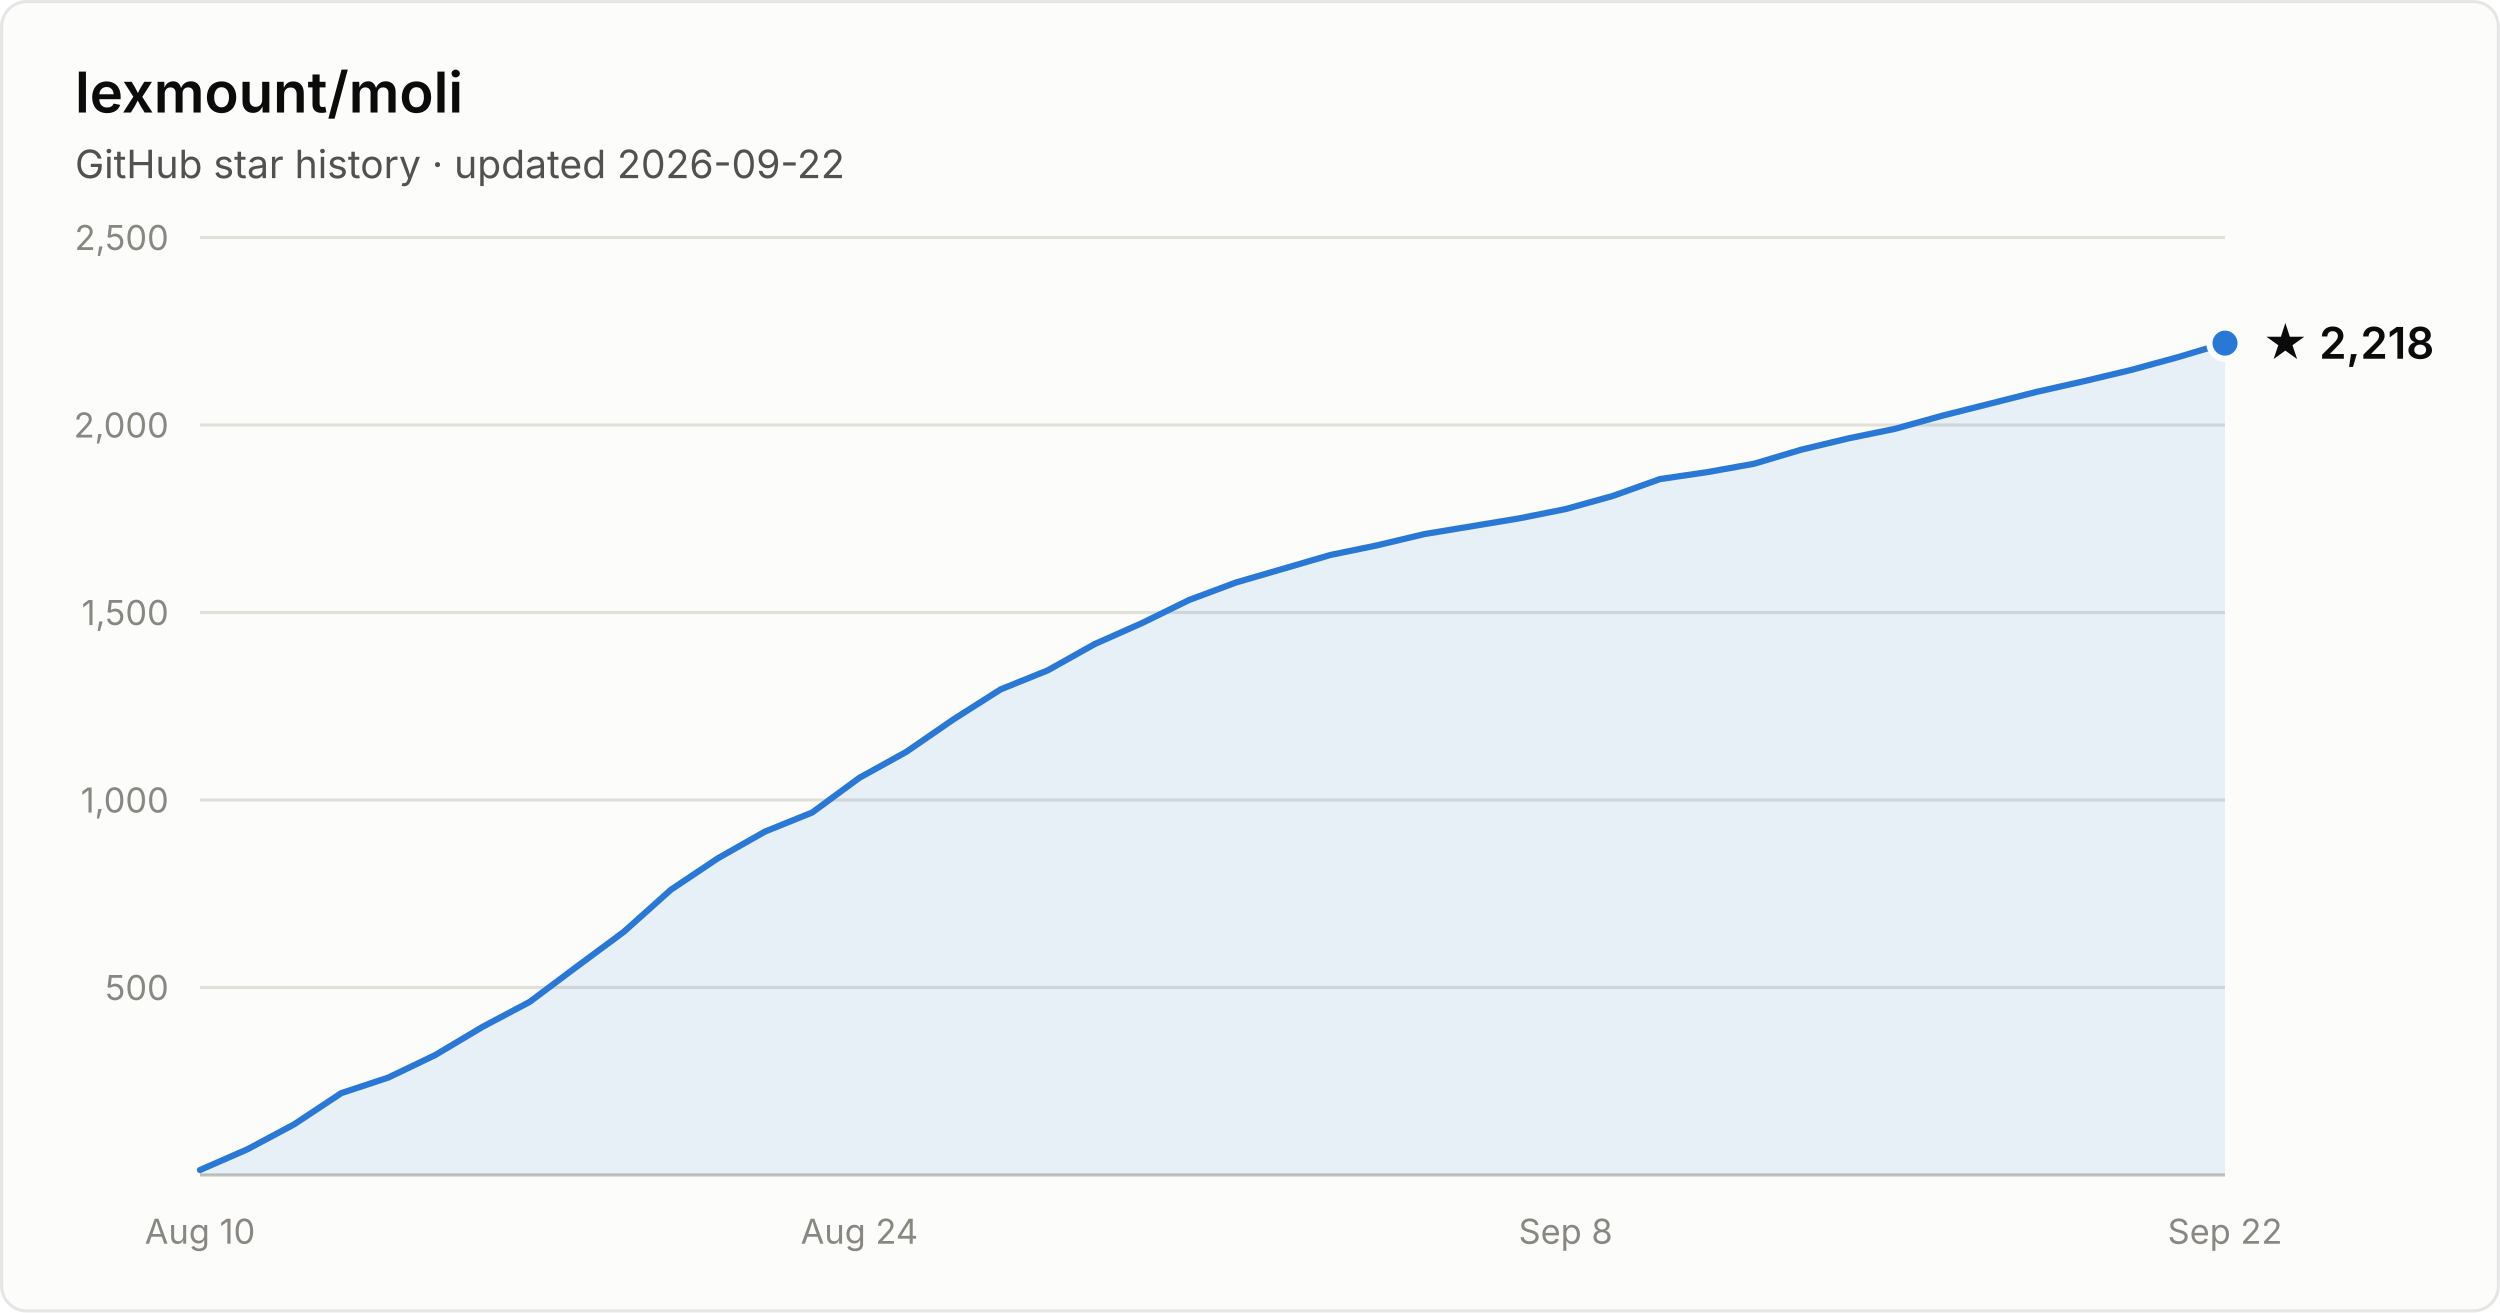
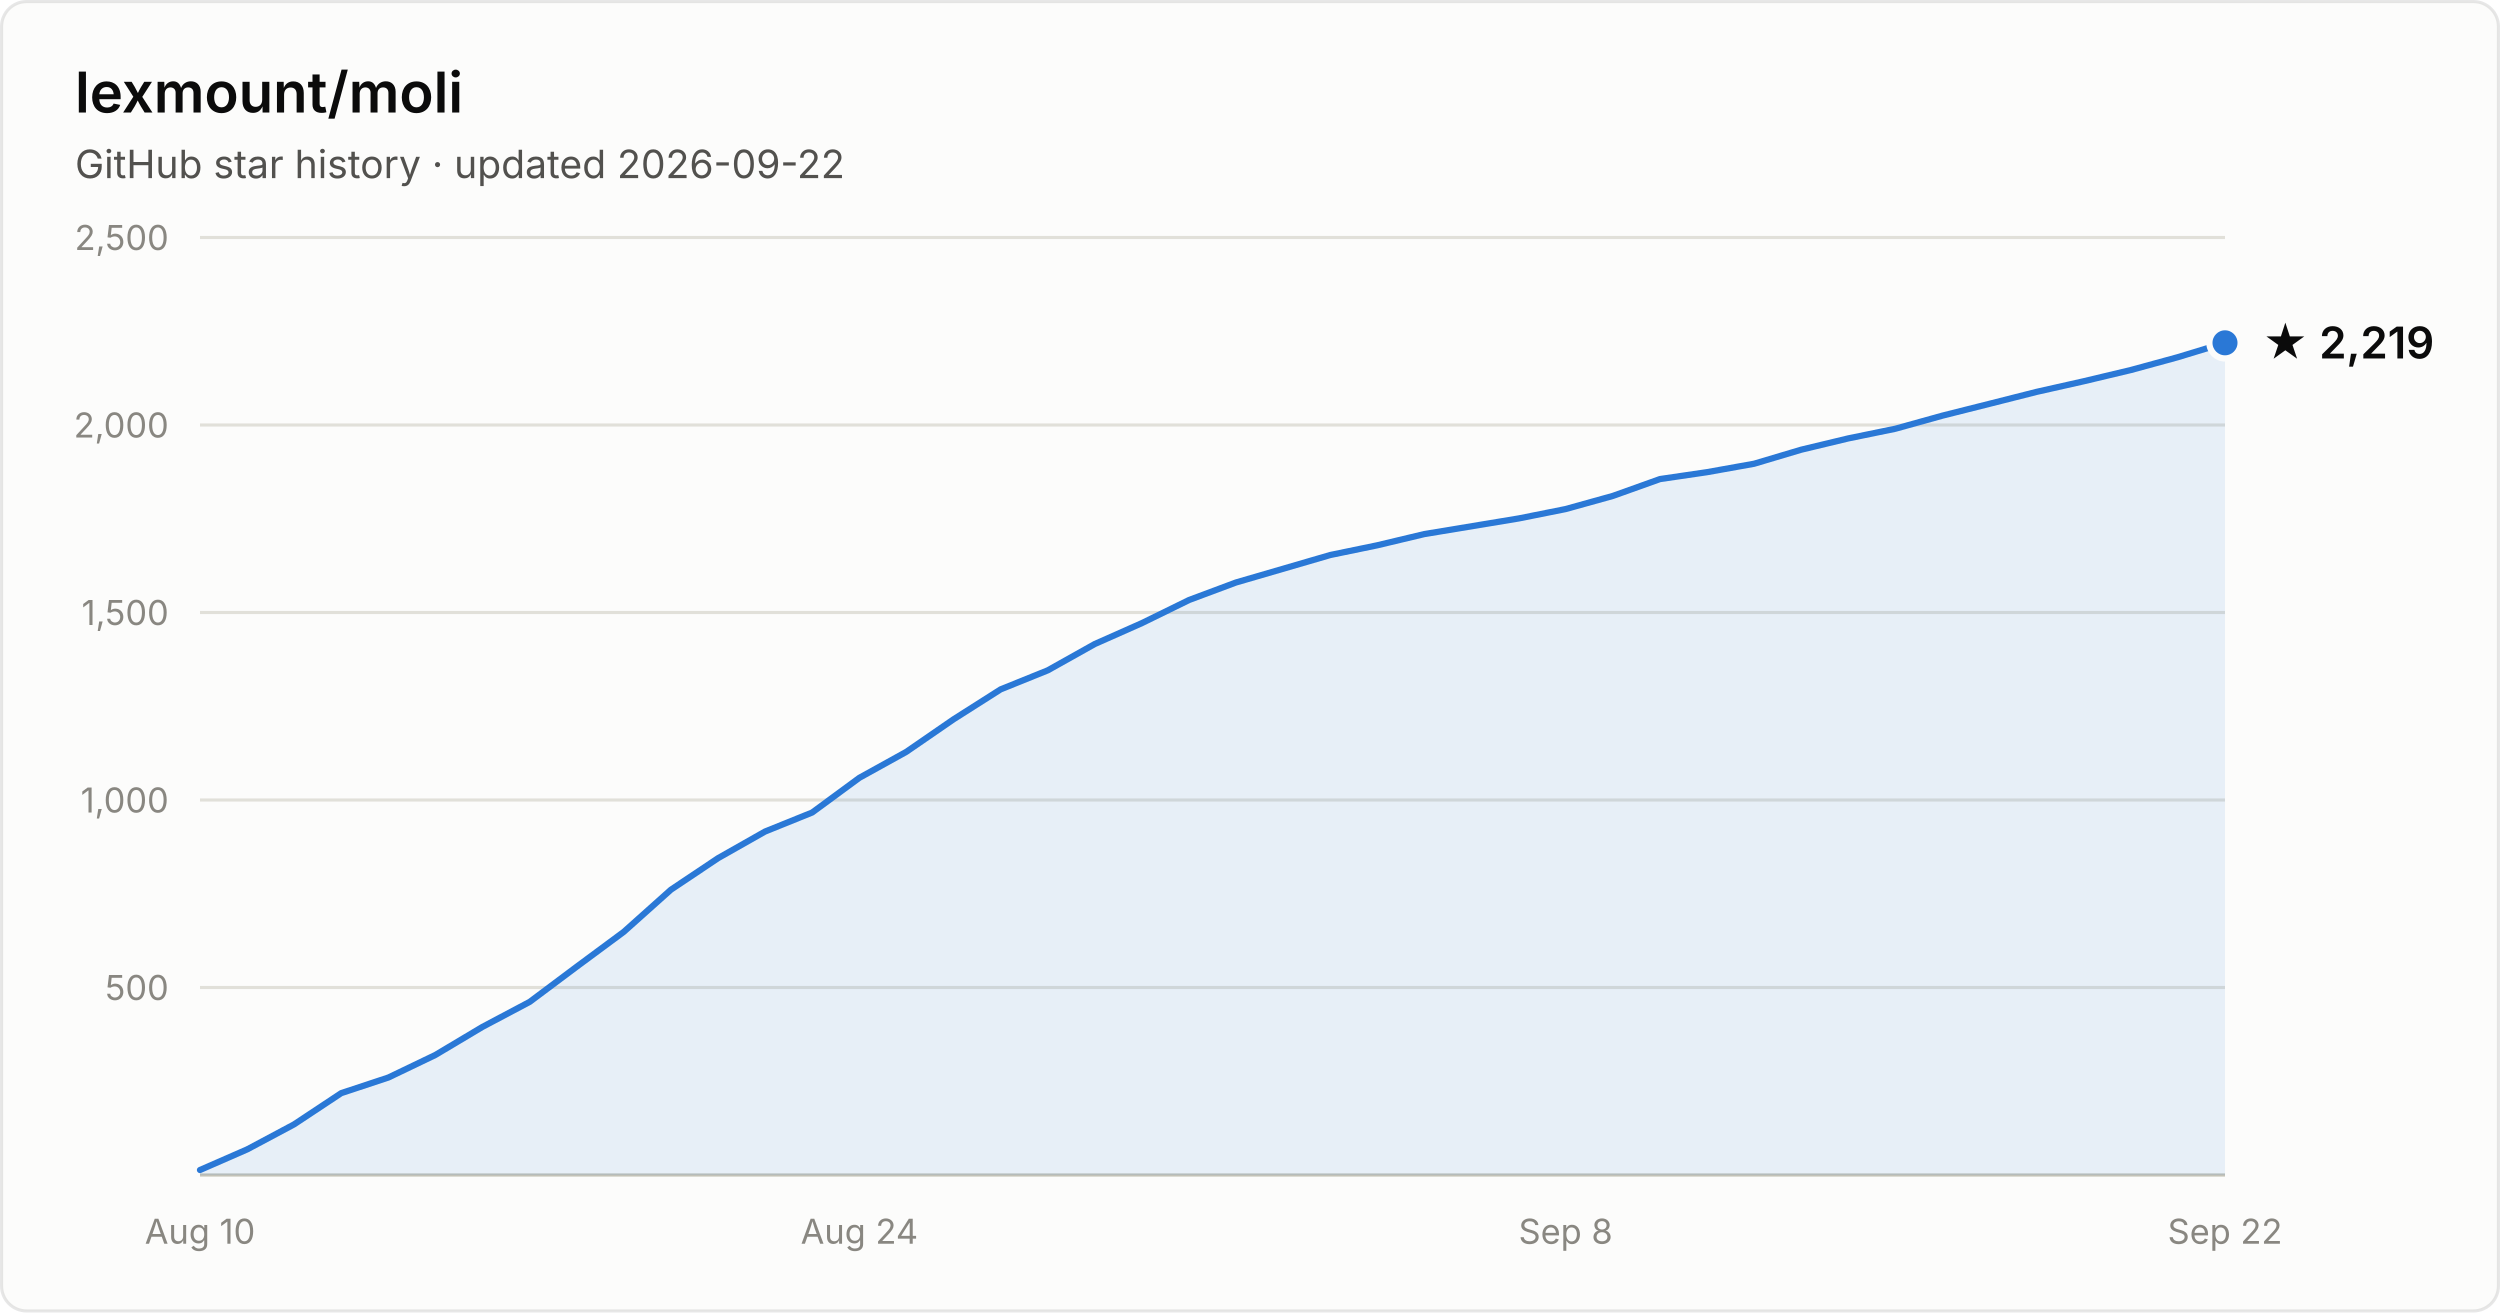
- <svg xmlns="http://www.w3.org/2000/svg" width="800" height="420" viewBox="0 0 800 420" font-family="system-ui, -apple-system, Segoe UI, sans-serif" role="img" aria-label="Star history of lexmount/moli: 2,218 stars as of 2026-09-22">
+ <svg xmlns="http://www.w3.org/2000/svg" width="800" height="420" viewBox="0 0 800 420" font-family="system-ui, -apple-system, Segoe UI, sans-serif" role="img" aria-label="Star history of lexmount/moli: 2,219 stars as of 2026-09-22">
  <rect x="0.5" y="0.5" width="799" height="419" rx="8" fill="#fcfcfb" stroke="rgba(11,11,11,0.10)" />
  <text x="24" y="36" fill="#0b0b0b" font-size="18" font-weight="600">lexmount/moli</text>
  <text x="24" y="57" fill="#52514e" font-size="12.5">GitHub star history · updated 2026-09-22</text>
  <line x1="64" y1="316.0" x2="712" y2="316.0" stroke="#e1e0d9" stroke-width="1" />
  <text x="54" y="320.0" text-anchor="end" fill="#898781" font-size="11" style="font-variant-numeric:tabular-nums">500</text>
  <line x1="64" y1="256.0" x2="712" y2="256.0" stroke="#e1e0d9" stroke-width="1" />
  <text x="54" y="260.0" text-anchor="end" fill="#898781" font-size="11" style="font-variant-numeric:tabular-nums">1,000</text>
  <line x1="64" y1="196.0" x2="712" y2="196.0" stroke="#e1e0d9" stroke-width="1" />
  <text x="54" y="200.0" text-anchor="end" fill="#898781" font-size="11" style="font-variant-numeric:tabular-nums">1,500</text>
  <line x1="64" y1="136.0" x2="712" y2="136.0" stroke="#e1e0d9" stroke-width="1" />
  <text x="54" y="140.0" text-anchor="end" fill="#898781" font-size="11" style="font-variant-numeric:tabular-nums">2,000</text>
  <line x1="64" y1="76.0" x2="712" y2="76.0" stroke="#e1e0d9" stroke-width="1" />
  <text x="54" y="80.0" text-anchor="end" fill="#898781" font-size="11" style="font-variant-numeric:tabular-nums">2,500</text>
  <line x1="64" y1="376" x2="712" y2="376" stroke="#c3c2b7" stroke-width="1" />
  <text x="64.0" y="398" text-anchor="middle" fill="#898781" font-size="11" style="font-variant-numeric:tabular-nums">Aug 10</text>
  <text x="275.0" y="398" text-anchor="middle" fill="#898781" font-size="11" style="font-variant-numeric:tabular-nums">Aug 24</text>
  <text x="501.0" y="398" text-anchor="middle" fill="#898781" font-size="11" style="font-variant-numeric:tabular-nums">Sep 8</text>
  <text x="712.0" y="398" text-anchor="middle" fill="#898781" font-size="11" style="font-variant-numeric:tabular-nums">Sep 22</text>
-   <path d="M64.0 374.4 L79.1 367.8 L94.1 359.8 L109.2 349.8 L124.3 344.8 L139.3 337.6 L154.4 328.6 L169.5 320.6 L184.6 309.3 L199.6 298.2 L214.7 284.7 L229.8 274.6 L244.8 266.1 L259.9 260.0 L275.0 248.9 L290.0 240.6 L305.1 230.2 L320.2 220.6 L335.3 214.5 L350.3 206.1 L365.4 199.4 L380.5 192.0 L395.5 186.4 L410.6 182.0 L425.7 177.6 L440.7 174.5 L455.8 170.9 L470.9 168.4 L486.0 165.9 L501.0 162.9 L516.1 158.7 L531.2 153.3 L546.2 151.1 L561.3 148.4 L576.4 143.9 L591.4 140.3 L606.5 137.2 L621.6 133.0 L636.7 129.2 L651.7 125.4 L666.8 122.0 L681.9 118.4 L696.9 114.3 L712.0 109.8 L712.0 376 L64.0 376 Z" fill="#2a78d6" fill-opacity="0.1" />
-   <path d="M64.0 374.4 L79.1 367.8 L94.1 359.8 L109.2 349.8 L124.3 344.8 L139.3 337.6 L154.4 328.6 L169.5 320.6 L184.6 309.3 L199.6 298.2 L214.7 284.7 L229.8 274.6 L244.8 266.1 L259.9 260.0 L275.0 248.9 L290.0 240.6 L305.1 230.2 L320.2 220.6 L335.3 214.5 L350.3 206.1 L365.4 199.4 L380.5 192.0 L395.5 186.4 L410.6 182.0 L425.7 177.6 L440.7 174.5 L455.8 170.9 L470.9 168.4 L486.0 165.9 L501.0 162.9 L516.1 158.7 L531.2 153.3 L546.2 151.1 L561.3 148.4 L576.4 143.9 L591.4 140.3 L606.5 137.2 L621.6 133.0 L636.7 129.2 L651.7 125.4 L666.8 122.0 L681.9 118.4 L696.9 114.3 L712.0 109.8" fill="none" stroke="#2a78d6" stroke-width="2" stroke-linejoin="round" stroke-linecap="round" />
-   <circle cx="712.0" cy="109.8" r="5" fill="#2a78d6" stroke="#fcfcfb" stroke-width="2" />
-   <text x="724.0" y="114.8" fill="#0b0b0b" font-size="14" font-weight="600">★ 2,218</text>
+   <path d="M64.0 374.4 L79.1 367.8 L94.1 359.8 L109.2 349.8 L124.3 344.8 L139.3 337.6 L154.4 328.6 L169.5 320.6 L184.6 309.3 L199.6 298.2 L214.7 284.7 L229.8 274.6 L244.8 266.1 L259.9 260.0 L275.0 248.9 L290.0 240.6 L305.1 230.2 L320.2 220.6 L335.3 214.5 L350.3 206.1 L365.4 199.4 L380.5 192.0 L395.5 186.4 L410.6 182.0 L425.7 177.6 L440.7 174.5 L455.8 170.9 L470.9 168.4 L486.0 165.9 L501.0 162.9 L516.1 158.7 L531.2 153.3 L546.2 151.1 L561.3 148.4 L576.4 143.9 L591.4 140.3 L606.5 137.2 L621.6 133.0 L636.7 129.2 L651.7 125.4 L666.8 122.0 L681.9 118.4 L696.9 114.3 L712.0 109.7 L712.0 376 L64.0 376 Z" fill="#2a78d6" fill-opacity="0.1" />
+   <path d="M64.0 374.4 L79.1 367.8 L94.1 359.8 L109.2 349.8 L124.3 344.8 L139.3 337.6 L154.4 328.6 L169.5 320.6 L184.6 309.3 L199.6 298.2 L214.7 284.7 L229.8 274.6 L244.8 266.1 L259.9 260.0 L275.0 248.9 L290.0 240.6 L305.1 230.2 L320.2 220.6 L335.3 214.5 L350.3 206.1 L365.4 199.4 L380.5 192.0 L395.5 186.4 L410.6 182.0 L425.7 177.6 L440.7 174.5 L455.8 170.9 L470.9 168.4 L486.0 165.9 L501.0 162.9 L516.1 158.7 L531.2 153.3 L546.2 151.1 L561.3 148.4 L576.4 143.9 L591.4 140.3 L606.5 137.2 L621.6 133.0 L636.7 129.2 L651.7 125.4 L666.8 122.0 L681.9 118.4 L696.9 114.3 L712.0 109.7" fill="none" stroke="#2a78d6" stroke-width="2" stroke-linejoin="round" stroke-linecap="round" />
+   <circle cx="712.0" cy="109.7" r="5" fill="#2a78d6" stroke="#fcfcfb" stroke-width="2" />
+   <text x="724.0" y="114.7" fill="#0b0b0b" font-size="14" font-weight="600">★ 2,219</text>
</svg>
